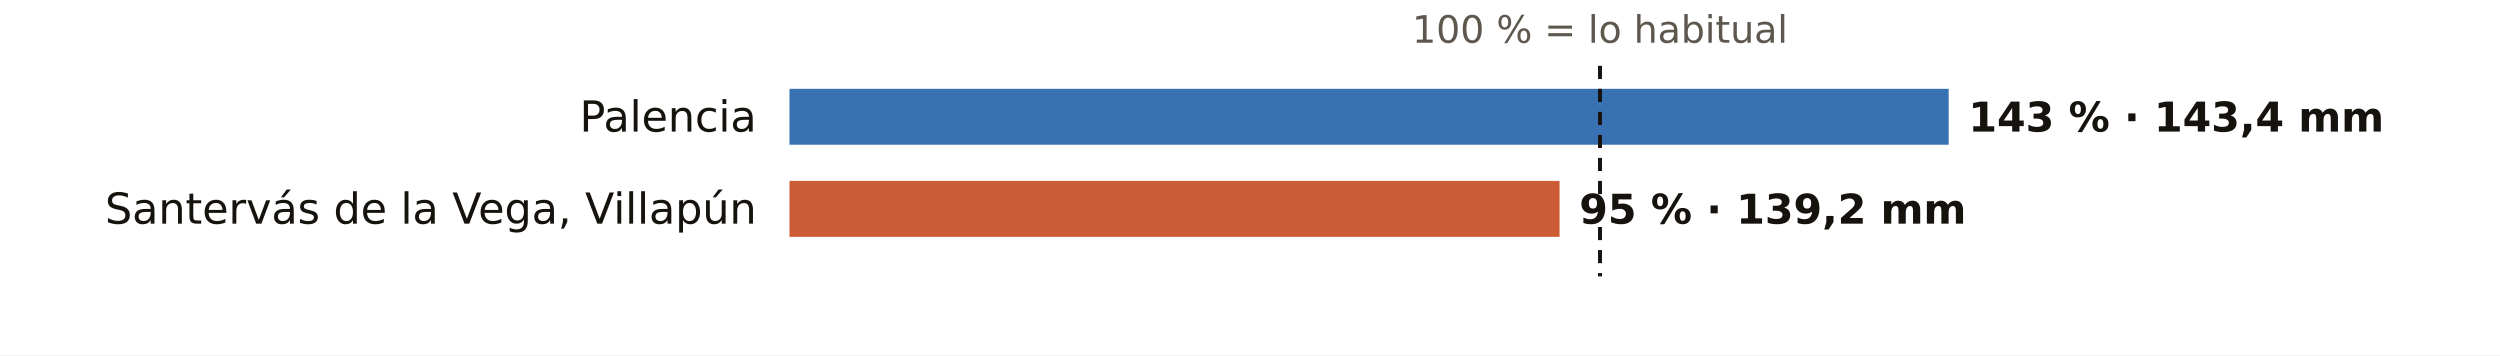
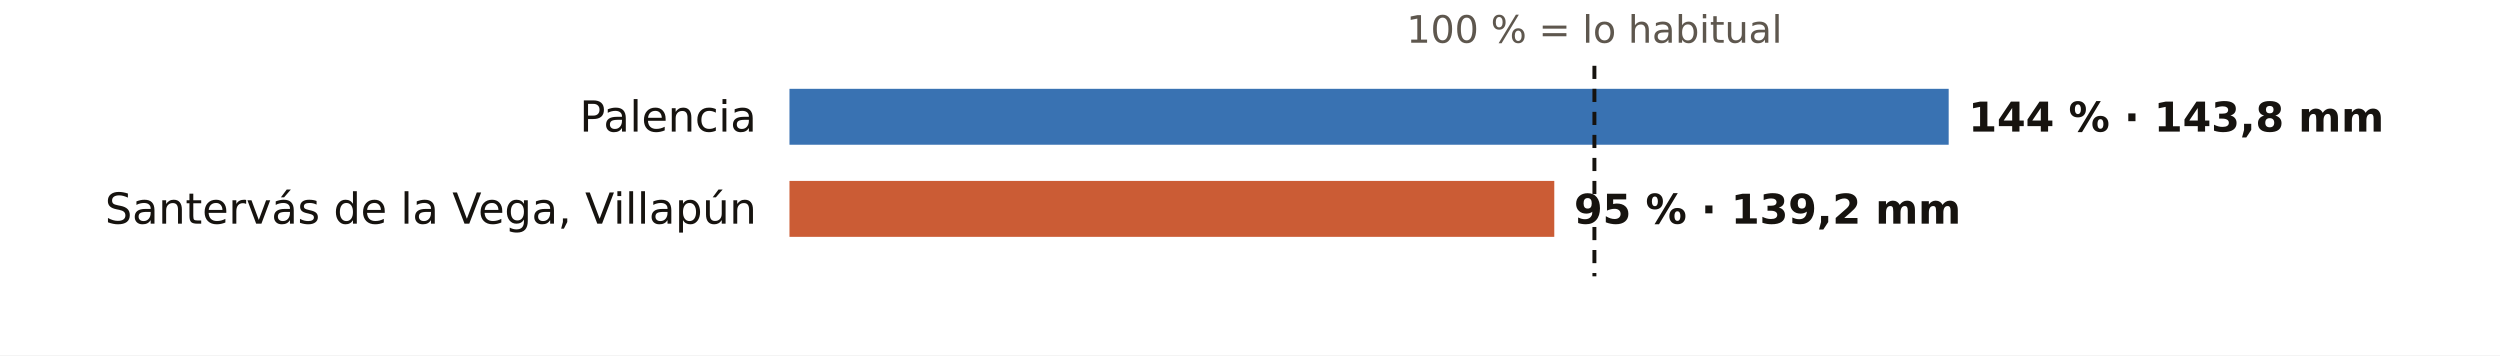
<svg xmlns="http://www.w3.org/2000/svg" viewBox="0 0 760 108" width="760" height="108" role="img" aria-label="El otoño en los pluviómetros de AEMET de Palencia: % de lo habitual">
  <rect width="760" height="108" fill="#FFFFFF" />
-   <text x="486.4" y="13.0" font-size="11.5" fill="#5E574E" text-anchor="middle" font-weight="400" font-family="Public Sans, DejaVu Sans, Arial, sans-serif">100 % = lo habitual</text>
+   <text x="484.7" y="13.0" font-size="11.5" fill="#5E574E" text-anchor="middle" font-weight="400" font-family="Public Sans, DejaVu Sans, Arial, sans-serif">100 % = lo habitual</text>
  <text x="230.0" y="40.0" font-size="13" fill="#16130F" text-anchor="end" font-weight="500" font-family="Public Sans, DejaVu Sans, Arial, sans-serif">Palencia</text>
  <rect x="240" y="27" width="352.4" height="17" fill="#1F5FA8" opacity="0.88" />
-   <text x="598.4" y="40.0" font-size="12.5" fill="#16130F" text-anchor="start" font-weight="600" font-family="Public Sans, DejaVu Sans, Arial, sans-serif">143 % · 143,4 mm</text>
+   <text x="598.4" y="40.0" font-size="12.5" fill="#16130F" text-anchor="start" font-weight="600" font-family="Public Sans, DejaVu Sans, Arial, sans-serif">144 % · 143,8 mm</text>
  <text x="230.0" y="68.0" font-size="13" fill="#16130F" text-anchor="end" font-weight="500" font-family="Public Sans, DejaVu Sans, Arial, sans-serif">Santervás de la Vega, Villapún</text>
-   <rect x="240" y="55" width="234.1" height="17" fill="#C4461A" opacity="0.88" />
-   <text x="480.1" y="68.0" font-size="12.5" fill="#16130F" text-anchor="start" font-weight="600" font-family="Public Sans, DejaVu Sans, Arial, sans-serif">95 % · 139,2 mm</text>
-   <line x1="486.4" x2="486.4" y1="20" y2="84" stroke="#16130F" stroke-width="1.2" stroke-dasharray="4 3" />
+   <rect x="240" y="55" width="232.5" height="17" fill="#C4461A" opacity="0.88" />
+   <text x="478.5" y="68.0" font-size="12.5" fill="#16130F" text-anchor="start" font-weight="600" font-family="Public Sans, DejaVu Sans, Arial, sans-serif">95 % · 139,2 mm</text>
+   <line x1="484.7" x2="484.7" y1="20" y2="84" stroke="#16130F" stroke-width="1.2" stroke-dasharray="4 3" />
</svg>
